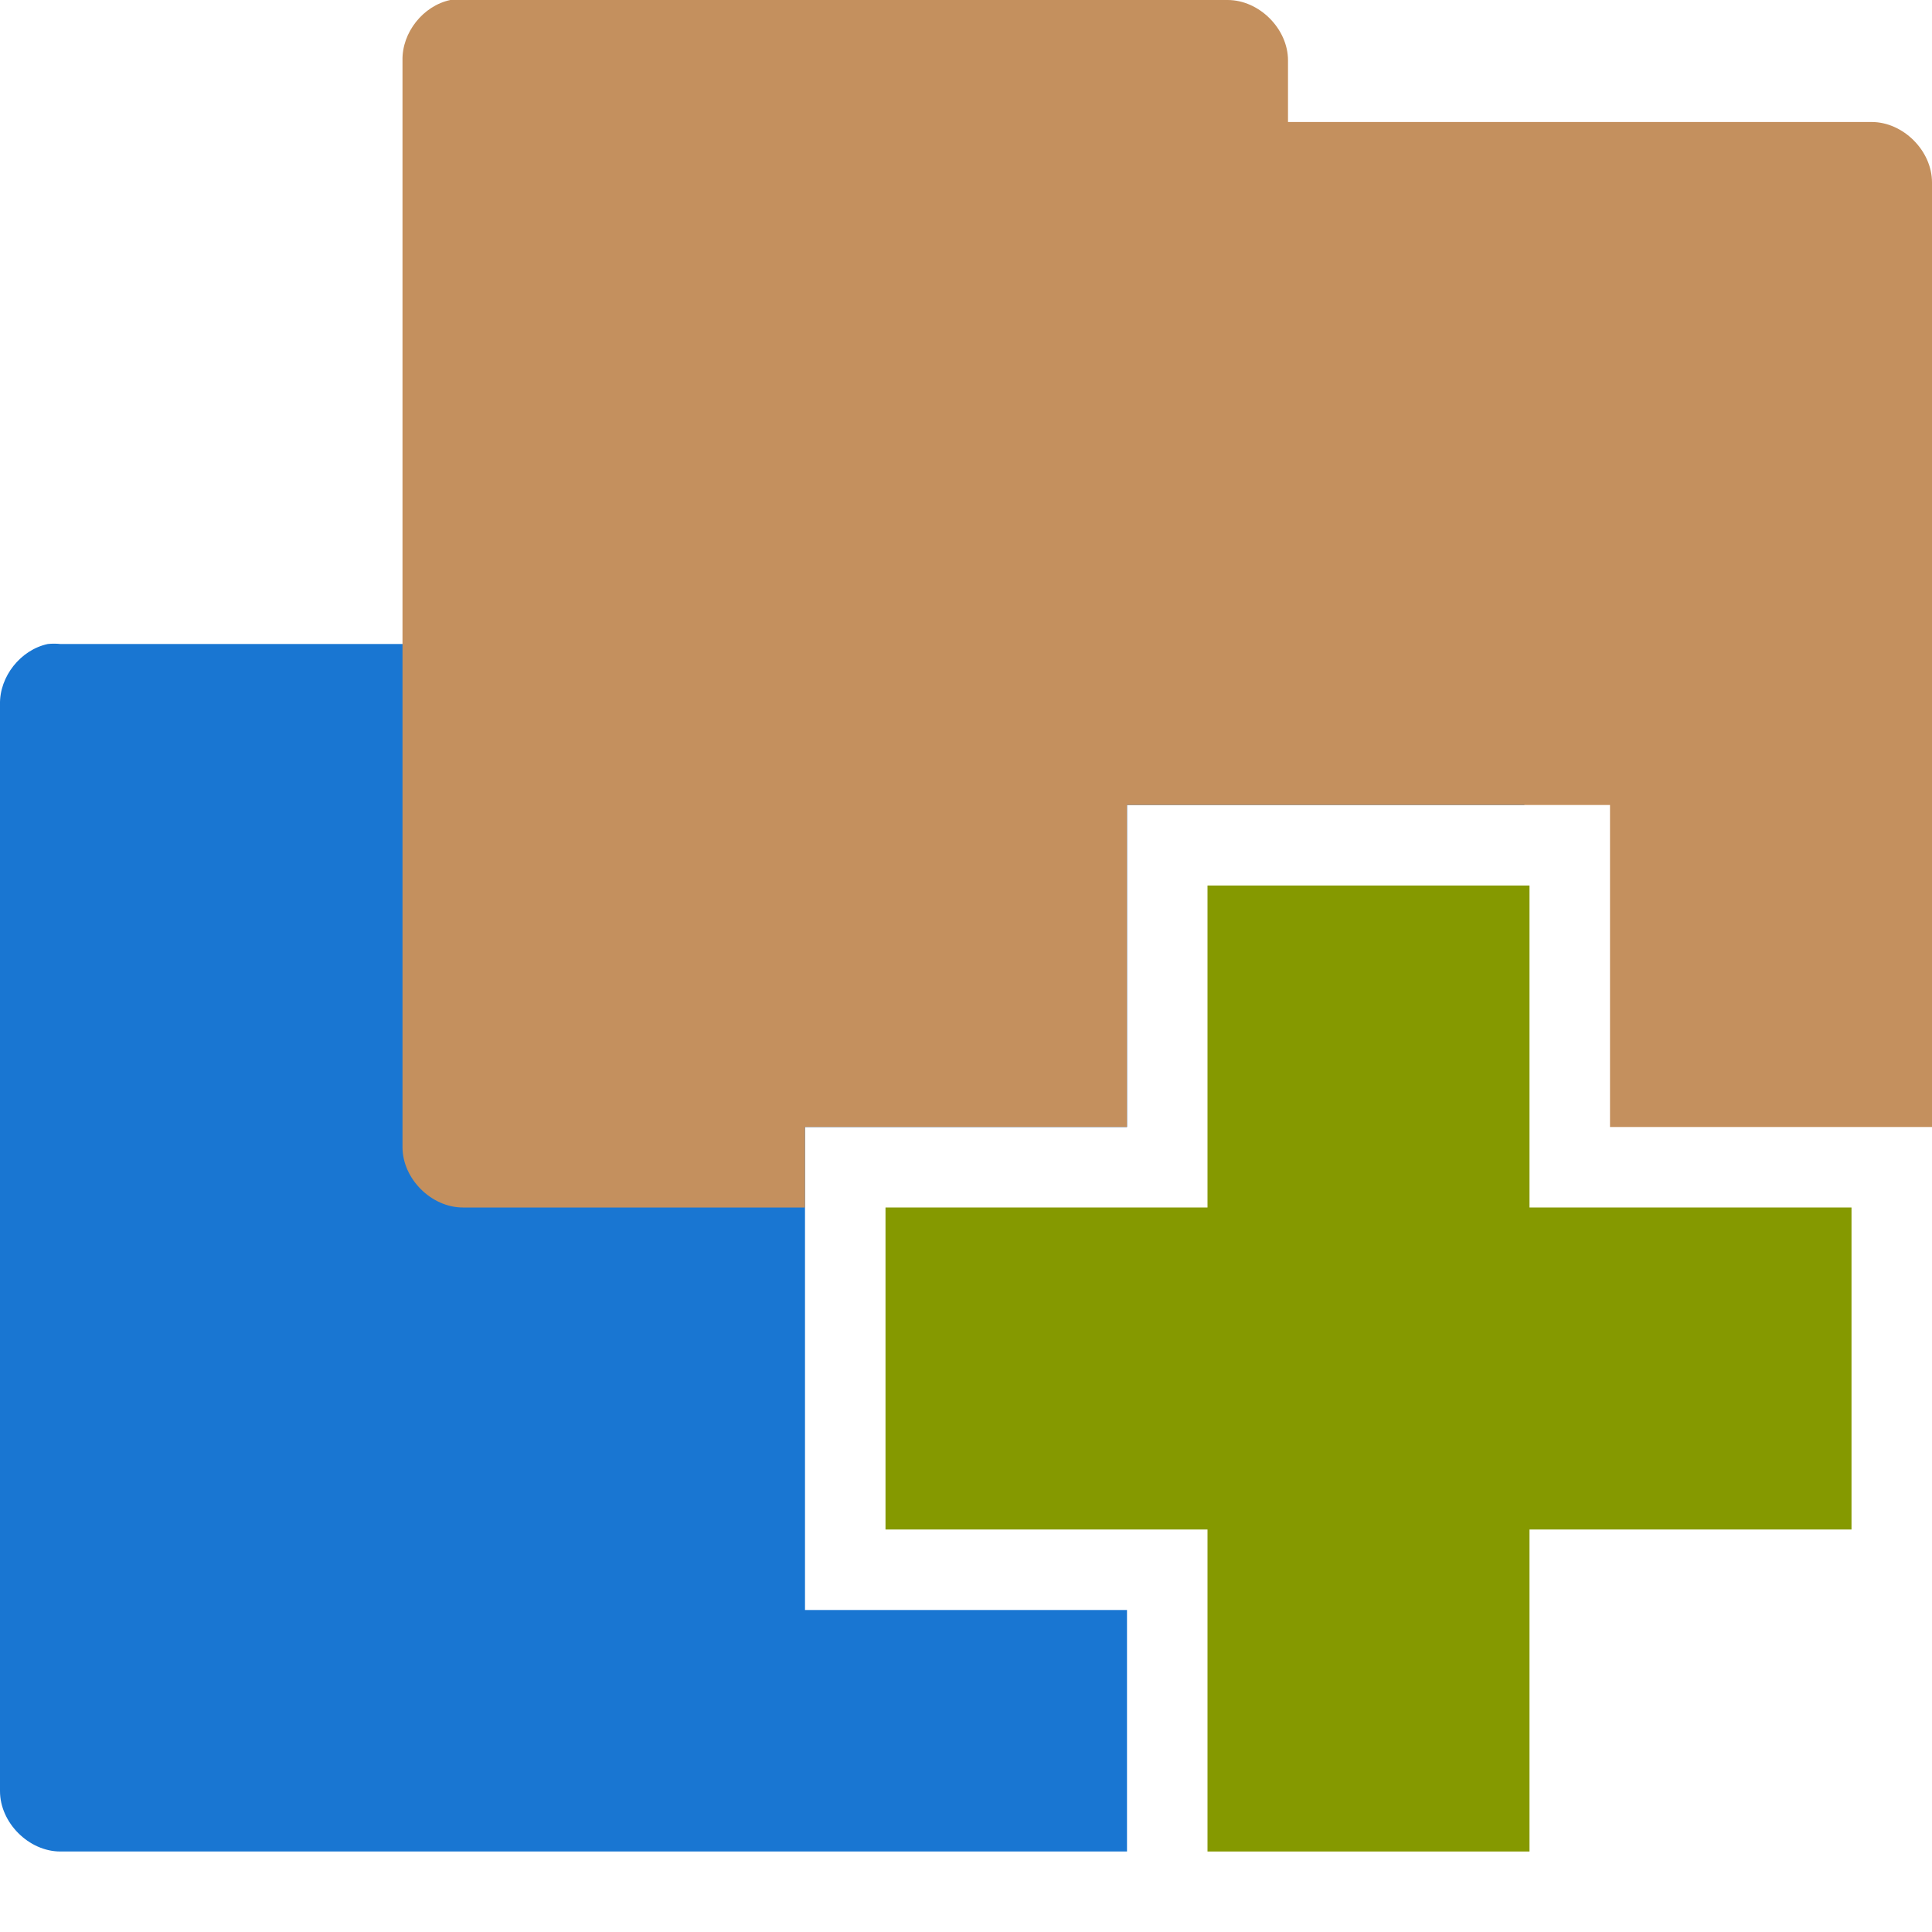
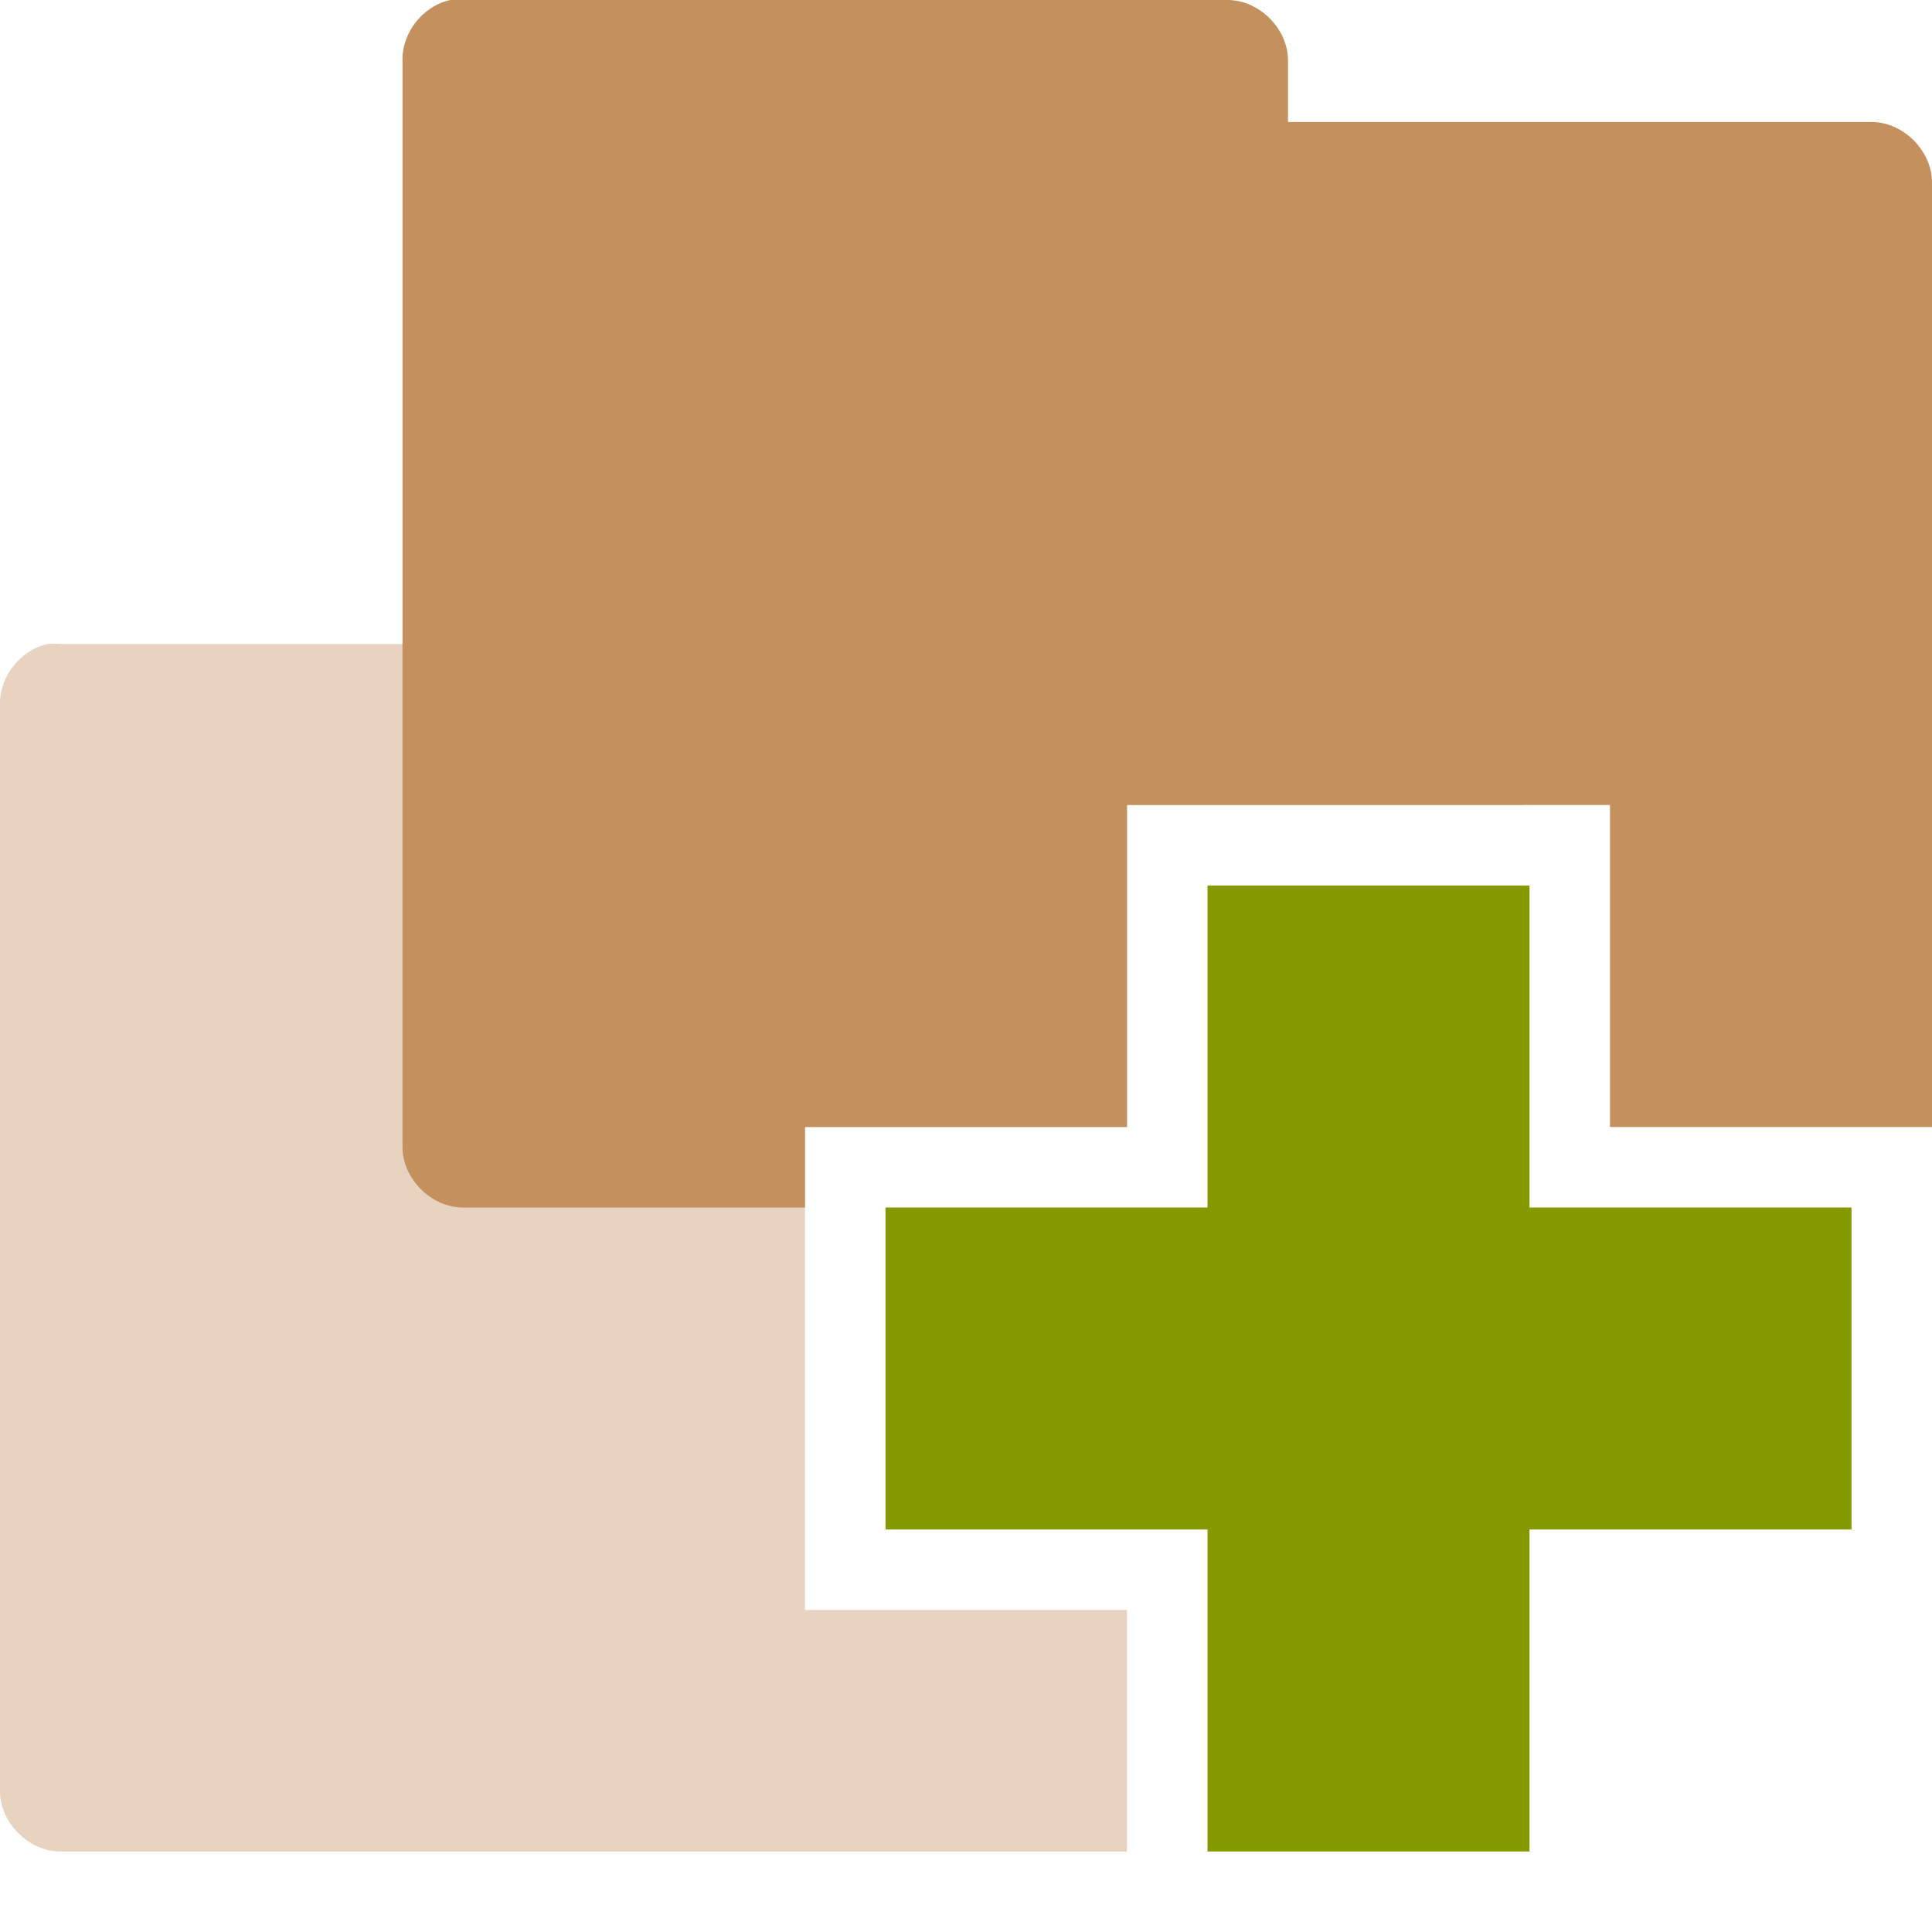
<svg xmlns="http://www.w3.org/2000/svg" width="48" height="48" viewBox="0 0 48 48" id="svg2" version="1.1">
  <defs id="defs18" />
-   <path style="font-size:medium;font-style:normal;font-variant:normal;font-weight:normal;font-stretch:normal;text-indent:0;text-align:start;text-decoration:none;line-height:normal;letter-spacing:normal;word-spacing:normal;text-transform:none;direction:ltr;block-progression:tb;writing-mode:lr-tb;text-anchor:start;baseline-shift:baseline;color:#000000;fill:#1976d2;fill-opacity:1;fill-rule:nonzero;stroke:none;stroke-width:3;marker:none;visibility:visible;display:inline;overflow:visible;enable-background:accumulate;font-family:Sans;-inkscape-font-specification:Sans" d="M 1.188 16 C 0.511 16.144 -0.015 16.809 0 17.5 L 0 44.5 C 7.9e-05 45.285 0.715 46 1.5 46 L 28 46 L 28 40 L 20 40 L 20 28 L 28 28 L 28 20 L 37.875 20 C 37.644 19.454 37.099 19.031 36.5 19.031 L 22 19.031 L 22 17.5 C 22 16.715 21.285 16 20.5 16 L 1.5 16 C 1.396 15.989 1.291 15.989 1.188 16 z " id="path2995" />
+   <path style="font-size:medium;font-style:normal;font-variant:normal;font-weight:normal;font-stretch:normal;text-indent:0;text-align:start;text-decoration:none;line-height:normal;letter-spacing:normal;word-spacing:normal;text-transform:none;direction:ltr;block-progression:tb;writing-mode:lr-tb;text-anchor:start;baseline-shift:baseline;color:#000000;fill:#c4905e;fill-opacity:1;fill-rule:nonzero;stroke:none;stroke-width:3;marker:none;visibility:visible;display:inline;overflow:visible;enable-background:accumulate;font-family:Sans;-inkscape-font-specification:Sans;opacity:0.4" d="M 1.188 16 C 0.511 16.144 -0.015 16.809 0 17.5 L 0 44.5 C 7.9e-05 45.285 0.715 46 1.5 46 L 28 46 L 28 40 L 20 40 L 20 28 L 28 28 L 28 20 L 37.875 20 C 37.644 19.454 37.099 19.031 36.5 19.031 L 22 19.031 L 22 17.5 C 22 16.715 21.285 16 20.5 16 L 1.5 16 C 1.396 15.989 1.291 15.989 1.188 16 z " id="path2995" />
  <path style="font-size:medium;font-style:normal;font-variant:normal;font-weight:normal;font-stretch:normal;text-indent:0;text-align:start;text-decoration:none;line-height:normal;letter-spacing:normal;word-spacing:normal;text-transform:none;direction:ltr;block-progression:tb;writing-mode:lr-tb;text-anchor:start;baseline-shift:baseline;color:#000000;fill:#c4905e;fill-opacity:1;fill-rule:nonzero;stroke:none;stroke-width:3;marker:none;visibility:visible;display:inline;overflow:visible;enable-background:accumulate;font-family:Sans;-inkscape-font-specification:Sans" d="M 11.188 0 C 10.511 0.144 9.985 0.809 10 1.5 L 10 28.5 C 10 29.285 10.715 30 11.5 30 L 20 30 L 20 28 L 28 28 L 28 20 L 40 20 L 40 28 L 48 28 L 48 4.531 C 48 3.746 47.285 3.031 46.5 3.031 L 32 3.031 L 32 1.5 C 32 0.715 31.285 7.8e-05 30.5 0 L 11.5 0 C 11.396 -0.011 11.291 -0.011 11.188 0 z " id="path3912" />
  <path style="fill:#859900" d="M 46 30 L 38 30 L 38 22 L 30 22 L 30 30 L 22 30 L 22 38 L 30 38 L 30 46 L 38 46 L 38 38 L 46 38 Z " id="path14" />
</svg>
